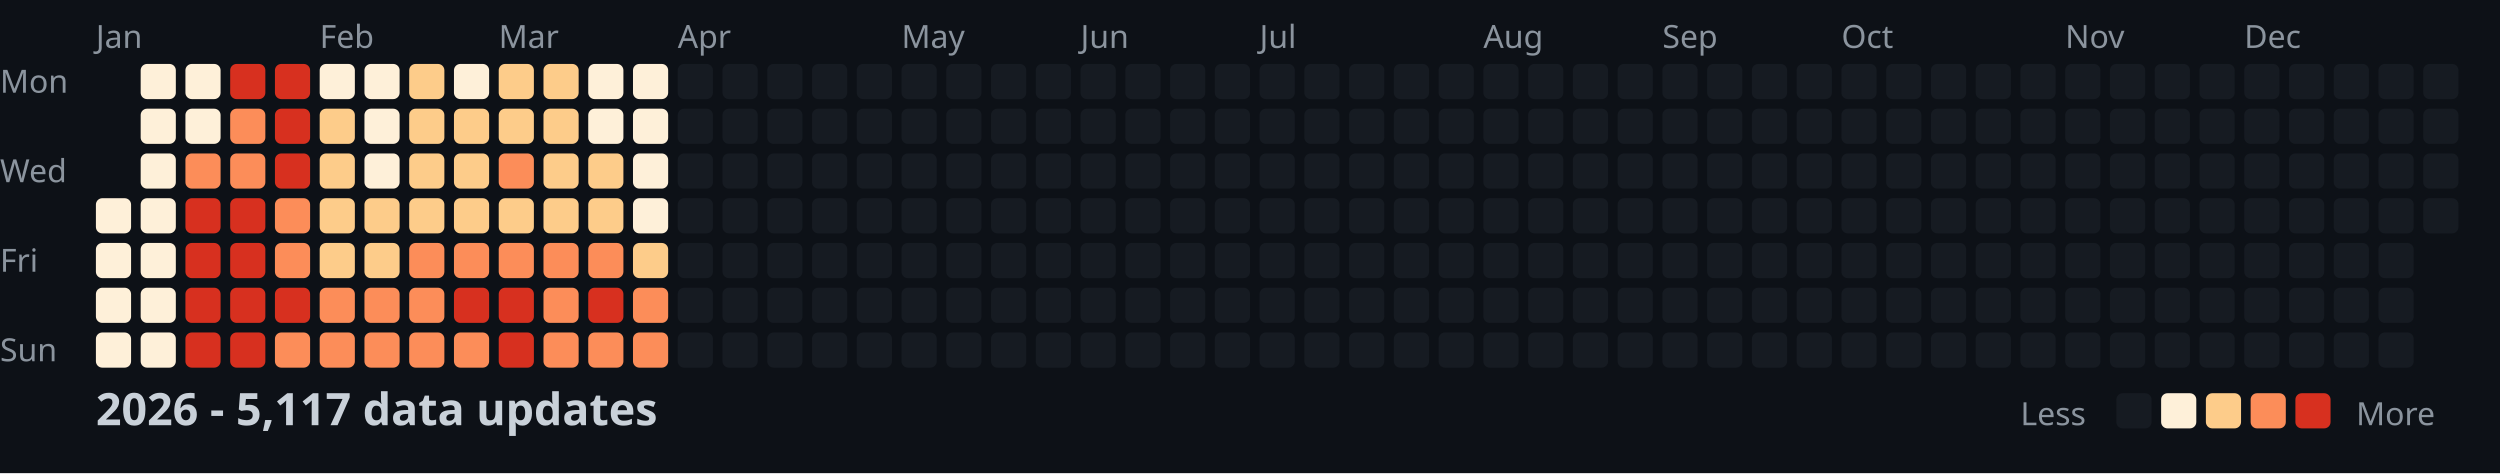
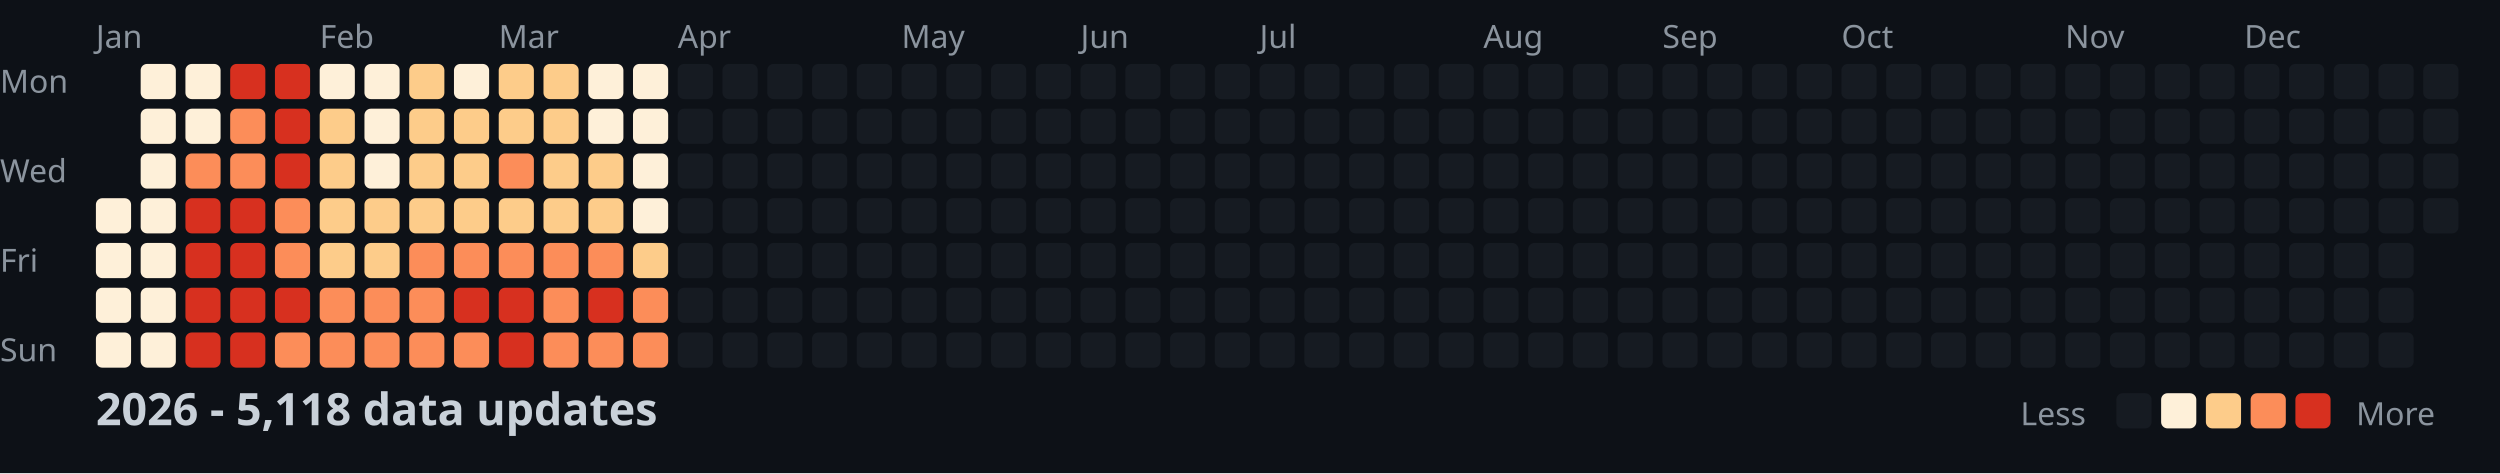
<svg xmlns="http://www.w3.org/2000/svg" width="782" height="148">
  <style>
    .month { font: 10px sans-serif; fill: #8b949e; }
    .day { font: 10px sans-serif; fill: #8b949e; }
    .title { font: bold 14px sans-serif; fill: #c9d1d9; }
    .legend { font: 10px sans-serif; fill: #8b949e; }
  </style>
  <rect width="100%" height="100%" fill="#0d1117" />
  <text x="0" y="29" class="day">Mon</text>
  <text x="0" y="57" class="day">Wed</text>
  <text x="0" y="85" class="day">Fri</text>
  <text x="0" y="113" class="day">Sun</text>
  <text x="30" y="15" class="month">Jan</text>
  <text x="100" y="15" class="month">Feb</text>
  <text x="156" y="15" class="month">Mar</text>
  <text x="212" y="15" class="month">Apr</text>
  <text x="282" y="15" class="month">May</text>
  <text x="338" y="15" class="month">Jun</text>
  <text x="394" y="15" class="month">Jul</text>
  <text x="464" y="15" class="month">Aug</text>
  <text x="520" y="15" class="month">Sep</text>
  <text x="576" y="15" class="month">Oct</text>
  <text x="646" y="15" class="month">Nov</text>
  <text x="702" y="15" class="month">Dec</text>
  <rect x="30" y="62" width="11" height="11" fill="#fef0d9" rx="2" />
  <rect x="30" y="76" width="11" height="11" fill="#fef0d9" rx="2" />
  <rect x="30" y="90" width="11" height="11" fill="#fef0d9" rx="2" />
  <rect x="30" y="104" width="11" height="11" fill="#fef0d9" rx="2" />
  <rect x="44" y="20" width="11" height="11" fill="#fef0d9" rx="2" />
  <rect x="44" y="34" width="11" height="11" fill="#fef0d9" rx="2" />
  <rect x="44" y="48" width="11" height="11" fill="#fef0d9" rx="2" />
  <rect x="44" y="62" width="11" height="11" fill="#fef0d9" rx="2" />
  <rect x="44" y="76" width="11" height="11" fill="#fef0d9" rx="2" />
  <rect x="44" y="90" width="11" height="11" fill="#fef0d9" rx="2" />
  <rect x="44" y="104" width="11" height="11" fill="#fef0d9" rx="2" />
  <rect x="58" y="20" width="11" height="11" fill="#fef0d9" rx="2" />
  <rect x="58" y="34" width="11" height="11" fill="#fef0d9" rx="2" />
  <rect x="58" y="48" width="11" height="11" fill="#fc8d59" rx="2" />
  <rect x="58" y="62" width="11" height="11" fill="#d7301f" rx="2" />
  <rect x="58" y="76" width="11" height="11" fill="#d7301f" rx="2" />
  <rect x="58" y="90" width="11" height="11" fill="#d7301f" rx="2" />
  <rect x="58" y="104" width="11" height="11" fill="#d7301f" rx="2" />
  <rect x="72" y="20" width="11" height="11" fill="#d7301f" rx="2" />
  <rect x="72" y="34" width="11" height="11" fill="#fc8d59" rx="2" />
  <rect x="72" y="48" width="11" height="11" fill="#fc8d59" rx="2" />
  <rect x="72" y="62" width="11" height="11" fill="#d7301f" rx="2" />
  <rect x="72" y="76" width="11" height="11" fill="#d7301f" rx="2" />
  <rect x="72" y="90" width="11" height="11" fill="#d7301f" rx="2" />
  <rect x="72" y="104" width="11" height="11" fill="#d7301f" rx="2" />
  <rect x="86" y="20" width="11" height="11" fill="#d7301f" rx="2" />
  <rect x="86" y="34" width="11" height="11" fill="#d7301f" rx="2" />
  <rect x="86" y="48" width="11" height="11" fill="#d7301f" rx="2" />
  <rect x="86" y="62" width="11" height="11" fill="#fc8d59" rx="2" />
  <rect x="86" y="76" width="11" height="11" fill="#fc8d59" rx="2" />
  <rect x="86" y="90" width="11" height="11" fill="#d7301f" rx="2" />
  <rect x="86" y="104" width="11" height="11" fill="#fc8d59" rx="2" />
  <rect x="100" y="20" width="11" height="11" fill="#fef0d9" rx="2" />
  <rect x="100" y="34" width="11" height="11" fill="#fdcc8a" rx="2" />
  <rect x="100" y="48" width="11" height="11" fill="#fdcc8a" rx="2" />
  <rect x="100" y="62" width="11" height="11" fill="#fdcc8a" rx="2" />
  <rect x="100" y="76" width="11" height="11" fill="#fdcc8a" rx="2" />
  <rect x="100" y="90" width="11" height="11" fill="#fc8d59" rx="2" />
  <rect x="100" y="104" width="11" height="11" fill="#fc8d59" rx="2" />
  <rect x="114" y="20" width="11" height="11" fill="#fef0d9" rx="2" />
  <rect x="114" y="34" width="11" height="11" fill="#fef0d9" rx="2" />
  <rect x="114" y="48" width="11" height="11" fill="#fef0d9" rx="2" />
  <rect x="114" y="62" width="11" height="11" fill="#fdcc8a" rx="2" />
  <rect x="114" y="76" width="11" height="11" fill="#fdcc8a" rx="2" />
  <rect x="114" y="90" width="11" height="11" fill="#fc8d59" rx="2" />
  <rect x="114" y="104" width="11" height="11" fill="#fc8d59" rx="2" />
  <rect x="128" y="20" width="11" height="11" fill="#fdcc8a" rx="2" />
  <rect x="128" y="34" width="11" height="11" fill="#fdcc8a" rx="2" />
  <rect x="128" y="48" width="11" height="11" fill="#fdcc8a" rx="2" />
  <rect x="128" y="62" width="11" height="11" fill="#fdcc8a" rx="2" />
  <rect x="128" y="76" width="11" height="11" fill="#fc8d59" rx="2" />
  <rect x="128" y="90" width="11" height="11" fill="#fc8d59" rx="2" />
  <rect x="128" y="104" width="11" height="11" fill="#fc8d59" rx="2" />
  <rect x="142" y="20" width="11" height="11" fill="#fef0d9" rx="2" />
  <rect x="142" y="34" width="11" height="11" fill="#fdcc8a" rx="2" />
  <rect x="142" y="48" width="11" height="11" fill="#fdcc8a" rx="2" />
  <rect x="142" y="62" width="11" height="11" fill="#fdcc8a" rx="2" />
  <rect x="142" y="76" width="11" height="11" fill="#fc8d59" rx="2" />
  <rect x="142" y="90" width="11" height="11" fill="#d7301f" rx="2" />
  <rect x="142" y="104" width="11" height="11" fill="#fc8d59" rx="2" />
  <rect x="156" y="20" width="11" height="11" fill="#fdcc8a" rx="2" />
  <rect x="156" y="34" width="11" height="11" fill="#fdcc8a" rx="2" />
  <rect x="156" y="48" width="11" height="11" fill="#fc8d59" rx="2" />
  <rect x="156" y="62" width="11" height="11" fill="#fdcc8a" rx="2" />
  <rect x="156" y="76" width="11" height="11" fill="#fc8d59" rx="2" />
  <rect x="156" y="90" width="11" height="11" fill="#d7301f" rx="2" />
  <rect x="156" y="104" width="11" height="11" fill="#d7301f" rx="2" />
  <rect x="170" y="20" width="11" height="11" fill="#fdcc8a" rx="2" />
  <rect x="170" y="34" width="11" height="11" fill="#fdcc8a" rx="2" />
  <rect x="170" y="48" width="11" height="11" fill="#fdcc8a" rx="2" />
  <rect x="170" y="62" width="11" height="11" fill="#fdcc8a" rx="2" />
  <rect x="170" y="76" width="11" height="11" fill="#fc8d59" rx="2" />
  <rect x="170" y="90" width="11" height="11" fill="#fc8d59" rx="2" />
  <rect x="170" y="104" width="11" height="11" fill="#fc8d59" rx="2" />
  <rect x="184" y="20" width="11" height="11" fill="#fef0d9" rx="2" />
  <rect x="184" y="34" width="11" height="11" fill="#fef0d9" rx="2" />
  <rect x="184" y="48" width="11" height="11" fill="#fdcc8a" rx="2" />
  <rect x="184" y="62" width="11" height="11" fill="#fdcc8a" rx="2" />
  <rect x="184" y="76" width="11" height="11" fill="#fc8d59" rx="2" />
  <rect x="184" y="90" width="11" height="11" fill="#d7301f" rx="2" />
  <rect x="184" y="104" width="11" height="11" fill="#fc8d59" rx="2" />
  <rect x="198" y="20" width="11" height="11" fill="#fef0d9" rx="2" />
  <rect x="198" y="34" width="11" height="11" fill="#fef0d9" rx="2" />
  <rect x="198" y="48" width="11" height="11" fill="#fef0d9" rx="2" />
  <rect x="198" y="62" width="11" height="11" fill="#fef0d9" rx="2" />
  <rect x="198" y="76" width="11" height="11" fill="#fdcc8a" rx="2" />
  <rect x="198" y="90" width="11" height="11" fill="#fc8d59" rx="2" />
  <rect x="198" y="104" width="11" height="11" fill="#fc8d59" rx="2" />
  <rect x="212" y="20" width="11" height="11" fill="#161b22" rx="2" />
  <rect x="212" y="34" width="11" height="11" fill="#161b22" rx="2" />
  <rect x="212" y="48" width="11" height="11" fill="#161b22" rx="2" />
  <rect x="212" y="62" width="11" height="11" fill="#161b22" rx="2" />
  <rect x="212" y="76" width="11" height="11" fill="#161b22" rx="2" />
  <rect x="212" y="90" width="11" height="11" fill="#161b22" rx="2" />
  <rect x="212" y="104" width="11" height="11" fill="#161b22" rx="2" />
  <rect x="226" y="20" width="11" height="11" fill="#161b22" rx="2" />
  <rect x="226" y="34" width="11" height="11" fill="#161b22" rx="2" />
  <rect x="226" y="48" width="11" height="11" fill="#161b22" rx="2" />
  <rect x="226" y="62" width="11" height="11" fill="#161b22" rx="2" />
  <rect x="226" y="76" width="11" height="11" fill="#161b22" rx="2" />
  <rect x="226" y="90" width="11" height="11" fill="#161b22" rx="2" />
  <rect x="226" y="104" width="11" height="11" fill="#161b22" rx="2" />
  <rect x="240" y="20" width="11" height="11" fill="#161b22" rx="2" />
  <rect x="240" y="34" width="11" height="11" fill="#161b22" rx="2" />
  <rect x="240" y="48" width="11" height="11" fill="#161b22" rx="2" />
  <rect x="240" y="62" width="11" height="11" fill="#161b22" rx="2" />
  <rect x="240" y="76" width="11" height="11" fill="#161b22" rx="2" />
  <rect x="240" y="90" width="11" height="11" fill="#161b22" rx="2" />
  <rect x="240" y="104" width="11" height="11" fill="#161b22" rx="2" />
  <rect x="254" y="20" width="11" height="11" fill="#161b22" rx="2" />
  <rect x="254" y="34" width="11" height="11" fill="#161b22" rx="2" />
  <rect x="254" y="48" width="11" height="11" fill="#161b22" rx="2" />
  <rect x="254" y="62" width="11" height="11" fill="#161b22" rx="2" />
  <rect x="254" y="76" width="11" height="11" fill="#161b22" rx="2" />
  <rect x="254" y="90" width="11" height="11" fill="#161b22" rx="2" />
  <rect x="254" y="104" width="11" height="11" fill="#161b22" rx="2" />
  <rect x="268" y="20" width="11" height="11" fill="#161b22" rx="2" />
  <rect x="268" y="34" width="11" height="11" fill="#161b22" rx="2" />
  <rect x="268" y="48" width="11" height="11" fill="#161b22" rx="2" />
  <rect x="268" y="62" width="11" height="11" fill="#161b22" rx="2" />
  <rect x="268" y="76" width="11" height="11" fill="#161b22" rx="2" />
  <rect x="268" y="90" width="11" height="11" fill="#161b22" rx="2" />
  <rect x="268" y="104" width="11" height="11" fill="#161b22" rx="2" />
  <rect x="282" y="20" width="11" height="11" fill="#161b22" rx="2" />
  <rect x="282" y="34" width="11" height="11" fill="#161b22" rx="2" />
  <rect x="282" y="48" width="11" height="11" fill="#161b22" rx="2" />
  <rect x="282" y="62" width="11" height="11" fill="#161b22" rx="2" />
  <rect x="282" y="76" width="11" height="11" fill="#161b22" rx="2" />
  <rect x="282" y="90" width="11" height="11" fill="#161b22" rx="2" />
  <rect x="282" y="104" width="11" height="11" fill="#161b22" rx="2" />
  <rect x="296" y="20" width="11" height="11" fill="#161b22" rx="2" />
  <rect x="296" y="34" width="11" height="11" fill="#161b22" rx="2" />
  <rect x="296" y="48" width="11" height="11" fill="#161b22" rx="2" />
  <rect x="296" y="62" width="11" height="11" fill="#161b22" rx="2" />
  <rect x="296" y="76" width="11" height="11" fill="#161b22" rx="2" />
  <rect x="296" y="90" width="11" height="11" fill="#161b22" rx="2" />
  <rect x="296" y="104" width="11" height="11" fill="#161b22" rx="2" />
  <rect x="310" y="20" width="11" height="11" fill="#161b22" rx="2" />
  <rect x="310" y="34" width="11" height="11" fill="#161b22" rx="2" />
  <rect x="310" y="48" width="11" height="11" fill="#161b22" rx="2" />
  <rect x="310" y="62" width="11" height="11" fill="#161b22" rx="2" />
  <rect x="310" y="76" width="11" height="11" fill="#161b22" rx="2" />
  <rect x="310" y="90" width="11" height="11" fill="#161b22" rx="2" />
  <rect x="310" y="104" width="11" height="11" fill="#161b22" rx="2" />
  <rect x="324" y="20" width="11" height="11" fill="#161b22" rx="2" />
  <rect x="324" y="34" width="11" height="11" fill="#161b22" rx="2" />
  <rect x="324" y="48" width="11" height="11" fill="#161b22" rx="2" />
  <rect x="324" y="62" width="11" height="11" fill="#161b22" rx="2" />
  <rect x="324" y="76" width="11" height="11" fill="#161b22" rx="2" />
  <rect x="324" y="90" width="11" height="11" fill="#161b22" rx="2" />
  <rect x="324" y="104" width="11" height="11" fill="#161b22" rx="2" />
  <rect x="338" y="20" width="11" height="11" fill="#161b22" rx="2" />
  <rect x="338" y="34" width="11" height="11" fill="#161b22" rx="2" />
  <rect x="338" y="48" width="11" height="11" fill="#161b22" rx="2" />
  <rect x="338" y="62" width="11" height="11" fill="#161b22" rx="2" />
  <rect x="338" y="76" width="11" height="11" fill="#161b22" rx="2" />
  <rect x="338" y="90" width="11" height="11" fill="#161b22" rx="2" />
  <rect x="338" y="104" width="11" height="11" fill="#161b22" rx="2" />
  <rect x="352" y="20" width="11" height="11" fill="#161b22" rx="2" />
  <rect x="352" y="34" width="11" height="11" fill="#161b22" rx="2" />
  <rect x="352" y="48" width="11" height="11" fill="#161b22" rx="2" />
  <rect x="352" y="62" width="11" height="11" fill="#161b22" rx="2" />
  <rect x="352" y="76" width="11" height="11" fill="#161b22" rx="2" />
  <rect x="352" y="90" width="11" height="11" fill="#161b22" rx="2" />
  <rect x="352" y="104" width="11" height="11" fill="#161b22" rx="2" />
  <rect x="366" y="20" width="11" height="11" fill="#161b22" rx="2" />
  <rect x="366" y="34" width="11" height="11" fill="#161b22" rx="2" />
  <rect x="366" y="48" width="11" height="11" fill="#161b22" rx="2" />
  <rect x="366" y="62" width="11" height="11" fill="#161b22" rx="2" />
  <rect x="366" y="76" width="11" height="11" fill="#161b22" rx="2" />
  <rect x="366" y="90" width="11" height="11" fill="#161b22" rx="2" />
  <rect x="366" y="104" width="11" height="11" fill="#161b22" rx="2" />
  <rect x="380" y="20" width="11" height="11" fill="#161b22" rx="2" />
  <rect x="380" y="34" width="11" height="11" fill="#161b22" rx="2" />
  <rect x="380" y="48" width="11" height="11" fill="#161b22" rx="2" />
  <rect x="380" y="62" width="11" height="11" fill="#161b22" rx="2" />
  <rect x="380" y="76" width="11" height="11" fill="#161b22" rx="2" />
  <rect x="380" y="90" width="11" height="11" fill="#161b22" rx="2" />
  <rect x="380" y="104" width="11" height="11" fill="#161b22" rx="2" />
  <rect x="394" y="20" width="11" height="11" fill="#161b22" rx="2" />
  <rect x="394" y="34" width="11" height="11" fill="#161b22" rx="2" />
  <rect x="394" y="48" width="11" height="11" fill="#161b22" rx="2" />
  <rect x="394" y="62" width="11" height="11" fill="#161b22" rx="2" />
  <rect x="394" y="76" width="11" height="11" fill="#161b22" rx="2" />
  <rect x="394" y="90" width="11" height="11" fill="#161b22" rx="2" />
  <rect x="394" y="104" width="11" height="11" fill="#161b22" rx="2" />
  <rect x="408" y="20" width="11" height="11" fill="#161b22" rx="2" />
  <rect x="408" y="34" width="11" height="11" fill="#161b22" rx="2" />
  <rect x="408" y="48" width="11" height="11" fill="#161b22" rx="2" />
  <rect x="408" y="62" width="11" height="11" fill="#161b22" rx="2" />
  <rect x="408" y="76" width="11" height="11" fill="#161b22" rx="2" />
  <rect x="408" y="90" width="11" height="11" fill="#161b22" rx="2" />
  <rect x="408" y="104" width="11" height="11" fill="#161b22" rx="2" />
  <rect x="422" y="20" width="11" height="11" fill="#161b22" rx="2" />
  <rect x="422" y="34" width="11" height="11" fill="#161b22" rx="2" />
  <rect x="422" y="48" width="11" height="11" fill="#161b22" rx="2" />
  <rect x="422" y="62" width="11" height="11" fill="#161b22" rx="2" />
  <rect x="422" y="76" width="11" height="11" fill="#161b22" rx="2" />
  <rect x="422" y="90" width="11" height="11" fill="#161b22" rx="2" />
  <rect x="422" y="104" width="11" height="11" fill="#161b22" rx="2" />
  <rect x="436" y="20" width="11" height="11" fill="#161b22" rx="2" />
  <rect x="436" y="34" width="11" height="11" fill="#161b22" rx="2" />
  <rect x="436" y="48" width="11" height="11" fill="#161b22" rx="2" />
  <rect x="436" y="62" width="11" height="11" fill="#161b22" rx="2" />
  <rect x="436" y="76" width="11" height="11" fill="#161b22" rx="2" />
  <rect x="436" y="90" width="11" height="11" fill="#161b22" rx="2" />
  <rect x="436" y="104" width="11" height="11" fill="#161b22" rx="2" />
  <rect x="450" y="20" width="11" height="11" fill="#161b22" rx="2" />
  <rect x="450" y="34" width="11" height="11" fill="#161b22" rx="2" />
  <rect x="450" y="48" width="11" height="11" fill="#161b22" rx="2" />
  <rect x="450" y="62" width="11" height="11" fill="#161b22" rx="2" />
  <rect x="450" y="76" width="11" height="11" fill="#161b22" rx="2" />
  <rect x="450" y="90" width="11" height="11" fill="#161b22" rx="2" />
  <rect x="450" y="104" width="11" height="11" fill="#161b22" rx="2" />
  <rect x="464" y="20" width="11" height="11" fill="#161b22" rx="2" />
  <rect x="464" y="34" width="11" height="11" fill="#161b22" rx="2" />
  <rect x="464" y="48" width="11" height="11" fill="#161b22" rx="2" />
  <rect x="464" y="62" width="11" height="11" fill="#161b22" rx="2" />
  <rect x="464" y="76" width="11" height="11" fill="#161b22" rx="2" />
  <rect x="464" y="90" width="11" height="11" fill="#161b22" rx="2" />
  <rect x="464" y="104" width="11" height="11" fill="#161b22" rx="2" />
  <rect x="478" y="20" width="11" height="11" fill="#161b22" rx="2" />
  <rect x="478" y="34" width="11" height="11" fill="#161b22" rx="2" />
  <rect x="478" y="48" width="11" height="11" fill="#161b22" rx="2" />
  <rect x="478" y="62" width="11" height="11" fill="#161b22" rx="2" />
  <rect x="478" y="76" width="11" height="11" fill="#161b22" rx="2" />
  <rect x="478" y="90" width="11" height="11" fill="#161b22" rx="2" />
  <rect x="478" y="104" width="11" height="11" fill="#161b22" rx="2" />
  <rect x="492" y="20" width="11" height="11" fill="#161b22" rx="2" />
  <rect x="492" y="34" width="11" height="11" fill="#161b22" rx="2" />
  <rect x="492" y="48" width="11" height="11" fill="#161b22" rx="2" />
  <rect x="492" y="62" width="11" height="11" fill="#161b22" rx="2" />
  <rect x="492" y="76" width="11" height="11" fill="#161b22" rx="2" />
  <rect x="492" y="90" width="11" height="11" fill="#161b22" rx="2" />
  <rect x="492" y="104" width="11" height="11" fill="#161b22" rx="2" />
  <rect x="506" y="20" width="11" height="11" fill="#161b22" rx="2" />
  <rect x="506" y="34" width="11" height="11" fill="#161b22" rx="2" />
  <rect x="506" y="48" width="11" height="11" fill="#161b22" rx="2" />
  <rect x="506" y="62" width="11" height="11" fill="#161b22" rx="2" />
  <rect x="506" y="76" width="11" height="11" fill="#161b22" rx="2" />
  <rect x="506" y="90" width="11" height="11" fill="#161b22" rx="2" />
  <rect x="506" y="104" width="11" height="11" fill="#161b22" rx="2" />
  <rect x="520" y="20" width="11" height="11" fill="#161b22" rx="2" />
  <rect x="520" y="34" width="11" height="11" fill="#161b22" rx="2" />
  <rect x="520" y="48" width="11" height="11" fill="#161b22" rx="2" />
  <rect x="520" y="62" width="11" height="11" fill="#161b22" rx="2" />
  <rect x="520" y="76" width="11" height="11" fill="#161b22" rx="2" />
  <rect x="520" y="90" width="11" height="11" fill="#161b22" rx="2" />
  <rect x="520" y="104" width="11" height="11" fill="#161b22" rx="2" />
  <rect x="534" y="20" width="11" height="11" fill="#161b22" rx="2" />
  <rect x="534" y="34" width="11" height="11" fill="#161b22" rx="2" />
  <rect x="534" y="48" width="11" height="11" fill="#161b22" rx="2" />
  <rect x="534" y="62" width="11" height="11" fill="#161b22" rx="2" />
  <rect x="534" y="76" width="11" height="11" fill="#161b22" rx="2" />
  <rect x="534" y="90" width="11" height="11" fill="#161b22" rx="2" />
  <rect x="534" y="104" width="11" height="11" fill="#161b22" rx="2" />
  <rect x="548" y="20" width="11" height="11" fill="#161b22" rx="2" />
  <rect x="548" y="34" width="11" height="11" fill="#161b22" rx="2" />
  <rect x="548" y="48" width="11" height="11" fill="#161b22" rx="2" />
  <rect x="548" y="62" width="11" height="11" fill="#161b22" rx="2" />
  <rect x="548" y="76" width="11" height="11" fill="#161b22" rx="2" />
  <rect x="548" y="90" width="11" height="11" fill="#161b22" rx="2" />
  <rect x="548" y="104" width="11" height="11" fill="#161b22" rx="2" />
  <rect x="562" y="20" width="11" height="11" fill="#161b22" rx="2" />
  <rect x="562" y="34" width="11" height="11" fill="#161b22" rx="2" />
  <rect x="562" y="48" width="11" height="11" fill="#161b22" rx="2" />
  <rect x="562" y="62" width="11" height="11" fill="#161b22" rx="2" />
  <rect x="562" y="76" width="11" height="11" fill="#161b22" rx="2" />
  <rect x="562" y="90" width="11" height="11" fill="#161b22" rx="2" />
  <rect x="562" y="104" width="11" height="11" fill="#161b22" rx="2" />
  <rect x="576" y="20" width="11" height="11" fill="#161b22" rx="2" />
  <rect x="576" y="34" width="11" height="11" fill="#161b22" rx="2" />
  <rect x="576" y="48" width="11" height="11" fill="#161b22" rx="2" />
  <rect x="576" y="62" width="11" height="11" fill="#161b22" rx="2" />
  <rect x="576" y="76" width="11" height="11" fill="#161b22" rx="2" />
  <rect x="576" y="90" width="11" height="11" fill="#161b22" rx="2" />
  <rect x="576" y="104" width="11" height="11" fill="#161b22" rx="2" />
  <rect x="590" y="20" width="11" height="11" fill="#161b22" rx="2" />
  <rect x="590" y="34" width="11" height="11" fill="#161b22" rx="2" />
  <rect x="590" y="48" width="11" height="11" fill="#161b22" rx="2" />
  <rect x="590" y="62" width="11" height="11" fill="#161b22" rx="2" />
  <rect x="590" y="76" width="11" height="11" fill="#161b22" rx="2" />
  <rect x="590" y="90" width="11" height="11" fill="#161b22" rx="2" />
  <rect x="590" y="104" width="11" height="11" fill="#161b22" rx="2" />
  <rect x="604" y="20" width="11" height="11" fill="#161b22" rx="2" />
  <rect x="604" y="34" width="11" height="11" fill="#161b22" rx="2" />
  <rect x="604" y="48" width="11" height="11" fill="#161b22" rx="2" />
  <rect x="604" y="62" width="11" height="11" fill="#161b22" rx="2" />
  <rect x="604" y="76" width="11" height="11" fill="#161b22" rx="2" />
  <rect x="604" y="90" width="11" height="11" fill="#161b22" rx="2" />
  <rect x="604" y="104" width="11" height="11" fill="#161b22" rx="2" />
  <rect x="618" y="20" width="11" height="11" fill="#161b22" rx="2" />
  <rect x="618" y="34" width="11" height="11" fill="#161b22" rx="2" />
  <rect x="618" y="48" width="11" height="11" fill="#161b22" rx="2" />
  <rect x="618" y="62" width="11" height="11" fill="#161b22" rx="2" />
  <rect x="618" y="76" width="11" height="11" fill="#161b22" rx="2" />
  <rect x="618" y="90" width="11" height="11" fill="#161b22" rx="2" />
  <rect x="618" y="104" width="11" height="11" fill="#161b22" rx="2" />
  <rect x="632" y="20" width="11" height="11" fill="#161b22" rx="2" />
  <rect x="632" y="34" width="11" height="11" fill="#161b22" rx="2" />
  <rect x="632" y="48" width="11" height="11" fill="#161b22" rx="2" />
  <rect x="632" y="62" width="11" height="11" fill="#161b22" rx="2" />
  <rect x="632" y="76" width="11" height="11" fill="#161b22" rx="2" />
  <rect x="632" y="90" width="11" height="11" fill="#161b22" rx="2" />
  <rect x="632" y="104" width="11" height="11" fill="#161b22" rx="2" />
  <rect x="646" y="20" width="11" height="11" fill="#161b22" rx="2" />
  <rect x="646" y="34" width="11" height="11" fill="#161b22" rx="2" />
  <rect x="646" y="48" width="11" height="11" fill="#161b22" rx="2" />
  <rect x="646" y="62" width="11" height="11" fill="#161b22" rx="2" />
  <rect x="646" y="76" width="11" height="11" fill="#161b22" rx="2" />
  <rect x="646" y="90" width="11" height="11" fill="#161b22" rx="2" />
  <rect x="646" y="104" width="11" height="11" fill="#161b22" rx="2" />
  <rect x="660" y="20" width="11" height="11" fill="#161b22" rx="2" />
  <rect x="660" y="34" width="11" height="11" fill="#161b22" rx="2" />
  <rect x="660" y="48" width="11" height="11" fill="#161b22" rx="2" />
  <rect x="660" y="62" width="11" height="11" fill="#161b22" rx="2" />
  <rect x="660" y="76" width="11" height="11" fill="#161b22" rx="2" />
  <rect x="660" y="90" width="11" height="11" fill="#161b22" rx="2" />
  <rect x="660" y="104" width="11" height="11" fill="#161b22" rx="2" />
  <rect x="674" y="20" width="11" height="11" fill="#161b22" rx="2" />
  <rect x="674" y="34" width="11" height="11" fill="#161b22" rx="2" />
  <rect x="674" y="48" width="11" height="11" fill="#161b22" rx="2" />
  <rect x="674" y="62" width="11" height="11" fill="#161b22" rx="2" />
  <rect x="674" y="76" width="11" height="11" fill="#161b22" rx="2" />
  <rect x="674" y="90" width="11" height="11" fill="#161b22" rx="2" />
  <rect x="674" y="104" width="11" height="11" fill="#161b22" rx="2" />
  <rect x="688" y="20" width="11" height="11" fill="#161b22" rx="2" />
  <rect x="688" y="34" width="11" height="11" fill="#161b22" rx="2" />
  <rect x="688" y="48" width="11" height="11" fill="#161b22" rx="2" />
  <rect x="688" y="62" width="11" height="11" fill="#161b22" rx="2" />
  <rect x="688" y="76" width="11" height="11" fill="#161b22" rx="2" />
  <rect x="688" y="90" width="11" height="11" fill="#161b22" rx="2" />
  <rect x="688" y="104" width="11" height="11" fill="#161b22" rx="2" />
  <rect x="702" y="20" width="11" height="11" fill="#161b22" rx="2" />
  <rect x="702" y="34" width="11" height="11" fill="#161b22" rx="2" />
  <rect x="702" y="48" width="11" height="11" fill="#161b22" rx="2" />
  <rect x="702" y="62" width="11" height="11" fill="#161b22" rx="2" />
  <rect x="702" y="76" width="11" height="11" fill="#161b22" rx="2" />
  <rect x="702" y="90" width="11" height="11" fill="#161b22" rx="2" />
  <rect x="702" y="104" width="11" height="11" fill="#161b22" rx="2" />
  <rect x="716" y="20" width="11" height="11" fill="#161b22" rx="2" />
  <rect x="716" y="34" width="11" height="11" fill="#161b22" rx="2" />
  <rect x="716" y="48" width="11" height="11" fill="#161b22" rx="2" />
  <rect x="716" y="62" width="11" height="11" fill="#161b22" rx="2" />
  <rect x="716" y="76" width="11" height="11" fill="#161b22" rx="2" />
  <rect x="716" y="90" width="11" height="11" fill="#161b22" rx="2" />
  <rect x="716" y="104" width="11" height="11" fill="#161b22" rx="2" />
  <rect x="730" y="20" width="11" height="11" fill="#161b22" rx="2" />
  <rect x="730" y="34" width="11" height="11" fill="#161b22" rx="2" />
  <rect x="730" y="48" width="11" height="11" fill="#161b22" rx="2" />
  <rect x="730" y="62" width="11" height="11" fill="#161b22" rx="2" />
  <rect x="730" y="76" width="11" height="11" fill="#161b22" rx="2" />
  <rect x="730" y="90" width="11" height="11" fill="#161b22" rx="2" />
  <rect x="730" y="104" width="11" height="11" fill="#161b22" rx="2" />
  <rect x="744" y="20" width="11" height="11" fill="#161b22" rx="2" />
  <rect x="744" y="34" width="11" height="11" fill="#161b22" rx="2" />
  <rect x="744" y="48" width="11" height="11" fill="#161b22" rx="2" />
  <rect x="744" y="62" width="11" height="11" fill="#161b22" rx="2" />
  <rect x="744" y="76" width="11" height="11" fill="#161b22" rx="2" />
  <rect x="744" y="90" width="11" height="11" fill="#161b22" rx="2" />
  <rect x="744" y="104" width="11" height="11" fill="#161b22" rx="2" />
  <rect x="758" y="20" width="11" height="11" fill="#161b22" rx="2" />
  <rect x="758" y="34" width="11" height="11" fill="#161b22" rx="2" />
  <rect x="758" y="48" width="11" height="11" fill="#161b22" rx="2" />
  <rect x="758" y="62" width="11" height="11" fill="#161b22" rx="2" />
-   <text x="30" y="133" class="title">2026 - 5,117 data updates</text>
+   <text x="30" y="133" class="title">2026 - 5,118 data updates</text>
  <text x="632" y="133" class="legend">Less</text>
  <rect x="662" y="123" width="11" height="11" fill="#161b22" rx="2" />
  <rect x="676" y="123" width="11" height="11" fill="#fef0d9" rx="2" />
  <rect x="690" y="123" width="11" height="11" fill="#fdcc8a" rx="2" />
  <rect x="704" y="123" width="11" height="11" fill="#fc8d59" rx="2" />
  <rect x="718" y="123" width="11" height="11" fill="#d7301f" rx="2" />
  <text x="737" y="133" class="legend">More</text>
</svg>
